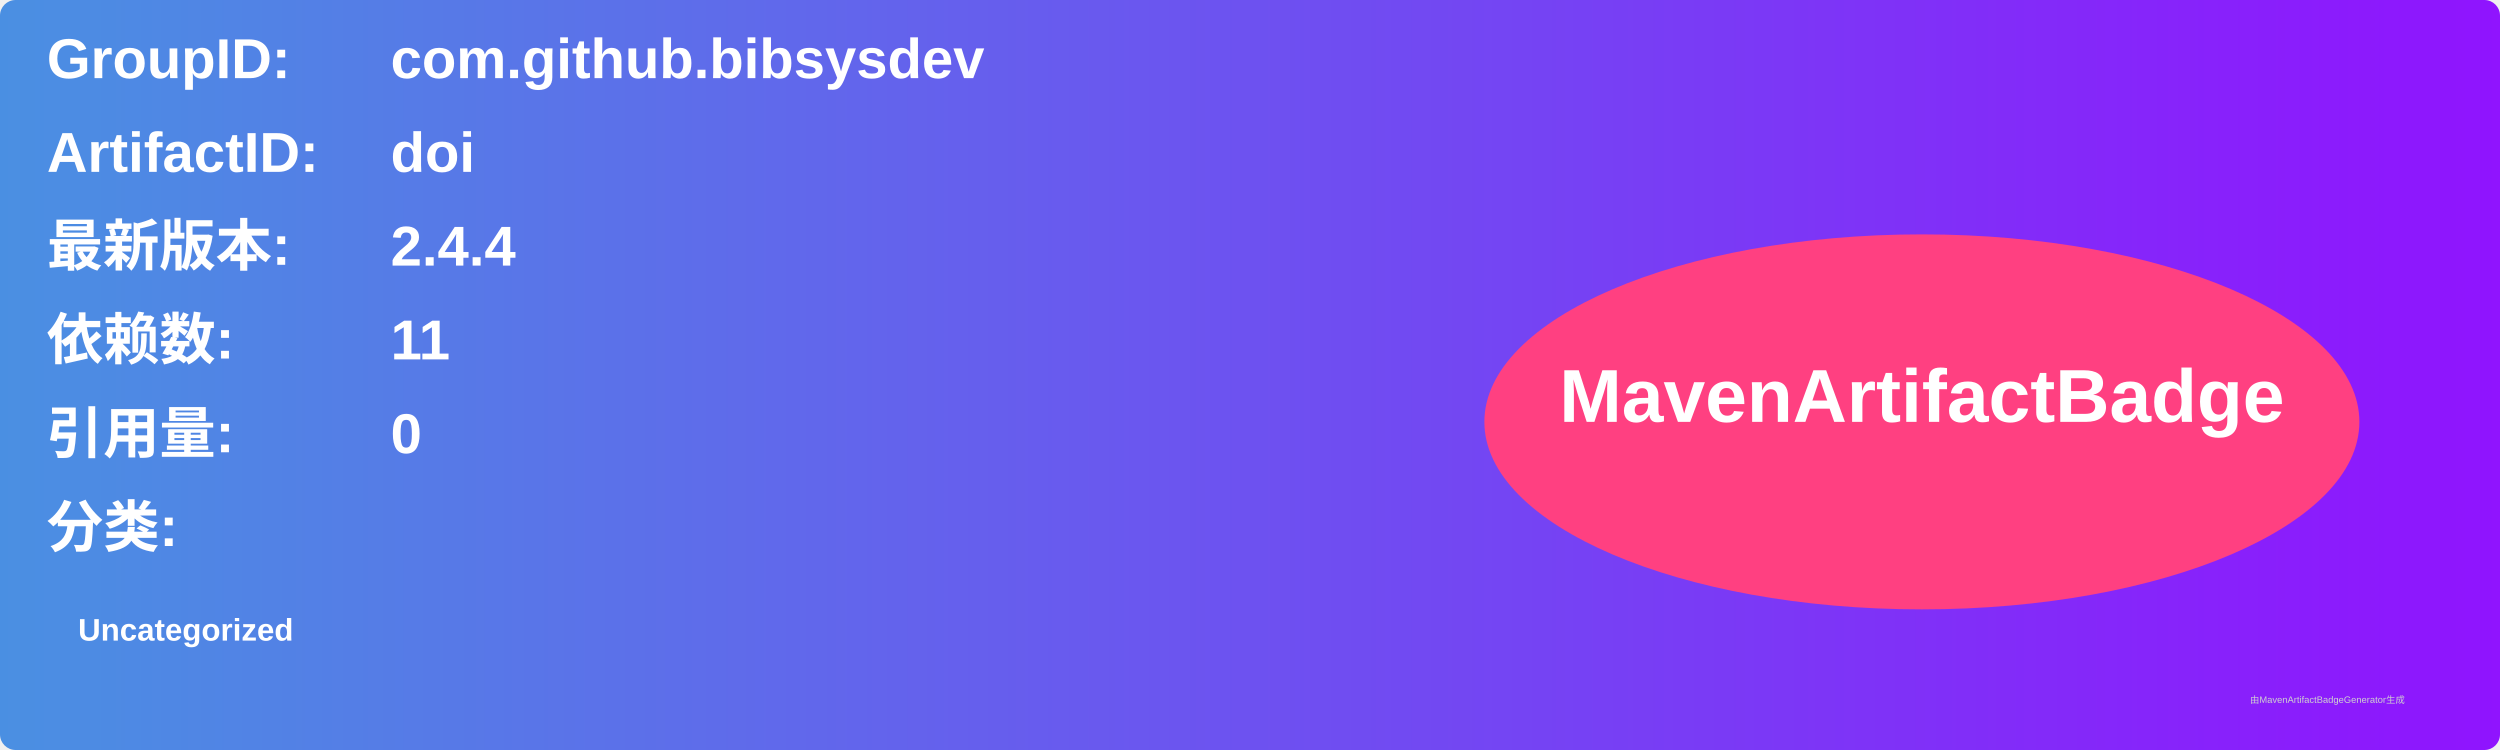
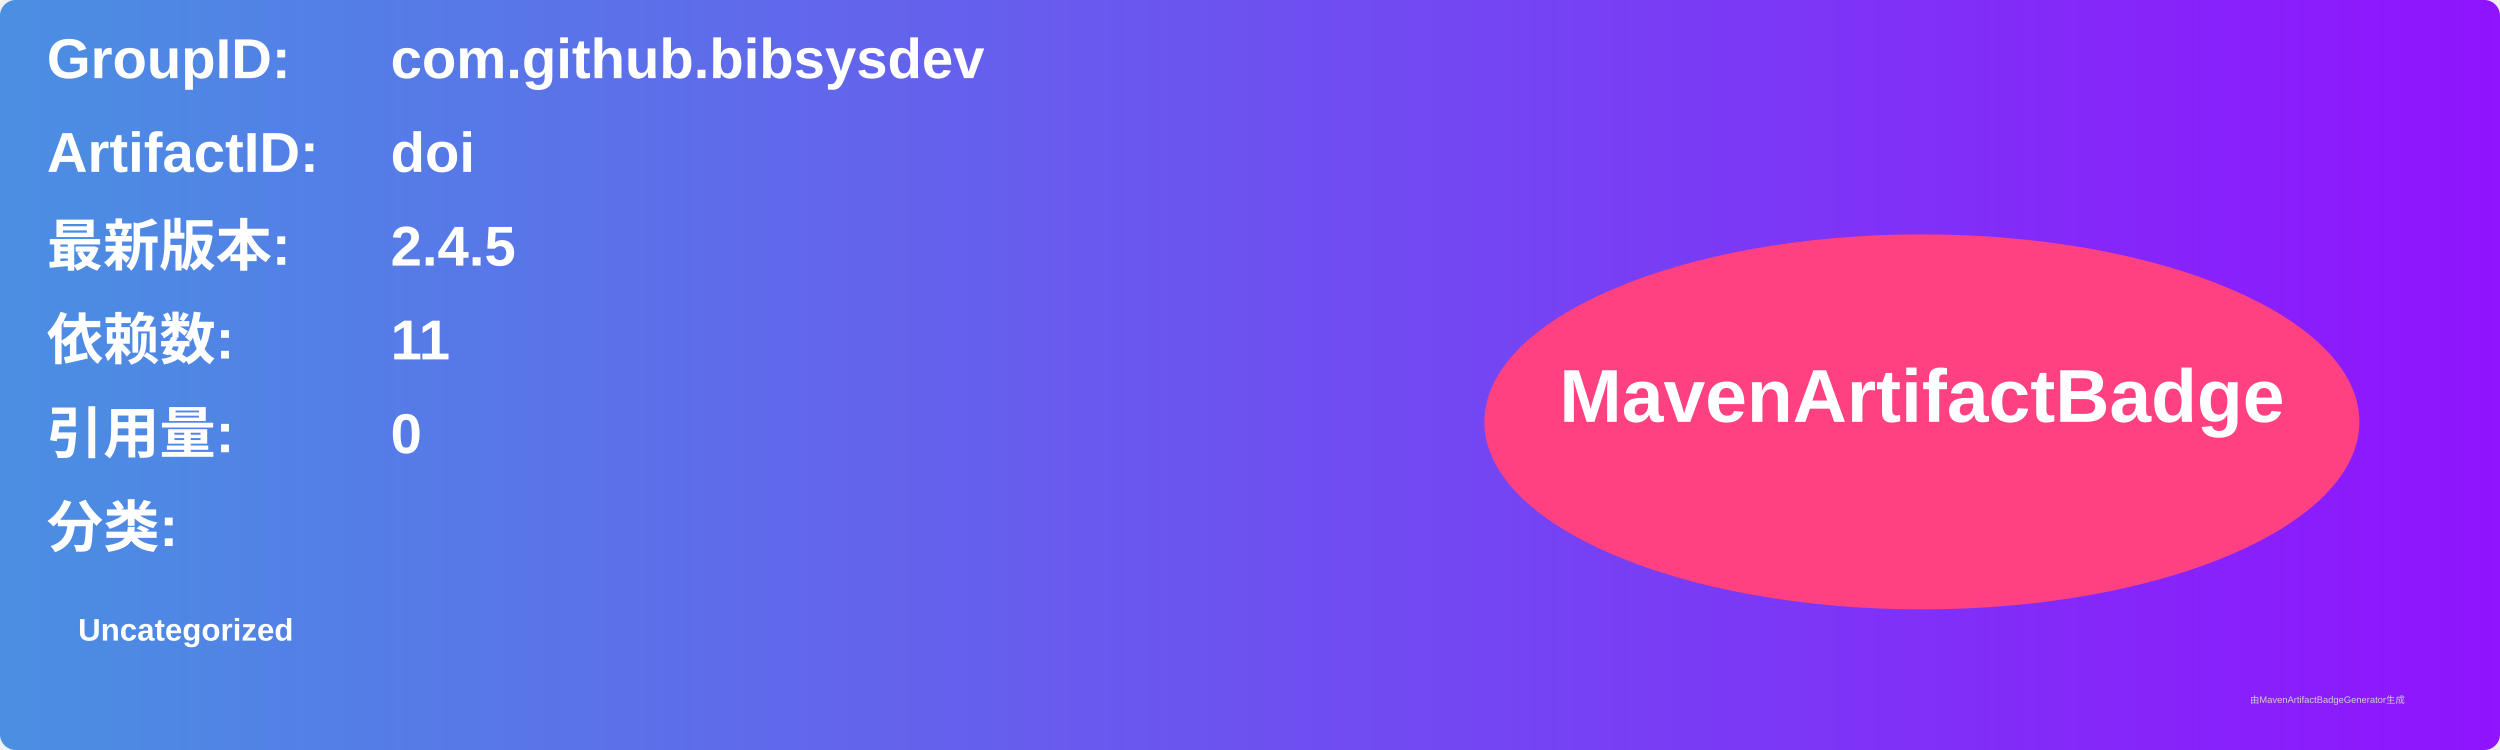
<svg xmlns="http://www.w3.org/2000/svg" width="800" height="240" viewBox="0 0 800 240">
  <linearGradient id="grad" x1="0%" y1="0%" x2="100%" y2="0%">
    <stop offset="0%" stop-color="#4a90e2" />
    <stop offset="100%" stop-color="#9013fe" />
  </linearGradient>
  <rect width="100%" height="100%" rx="5" ry="5" fill="url(#grad)" />
  <g transform="translate(15, 15)">
    <text x="0" y="10" font-family="Arial" font-size="18" fill="white" font-weight="bold" width="260">GroupID:</text>
    <text x="110" y="10" font-family="Arial" font-size="18" fill="white" font-weight="bold" width="460">com.github.bibsysdev</text>
    <text x="0" y="40" font-family="Arial" font-size="18" fill="white" font-weight="bold" width="260">ArtifactID:</text>
    <text x="110" y="40" font-family="Arial" font-size="18" fill="white" font-weight="bold" width="460">doi</text>
    <text x="0" y="70" font-family="Arial" font-size="18" fill="white" font-weight="bold">最新版本:</text>
    <text x="110" y="70" font-family="Arial" font-size="18" fill="white" font-weight="bold">
-       <tspan font-weight="bold">2.4.4</tspan>
+       <tspan font-weight="bold">2.4.5</tspan>
    </text>
    <text x="0" y="100" font-family="Arial" font-size="18" fill="white" font-weight="bold">依赖数: </text>
    <text x="110" y="100" font-family="Arial" font-size="18" fill="white">
      <tspan font-weight="bold">11</tspan>
    </text>
    <text x="0" y="130" font-family="Arial" font-size="18" fill="white" font-weight="bold">引用量: </text>
    <text x="110" y="130" font-family="Arial" font-size="18" fill="white">
      <tspan font-weight="bold">0</tspan>
    </text>
    <text x="0" y="160" font-family="Arial" font-size="18" fill="white" font-weight="bold">分类:</text>
    <text x="10" y="190" font-family="Arial" font-size="10" fill="white">
      <tspan font-weight="bold">Uncategorized</tspan>
    </text>
    <ellipse cx="600" cy="120" rx="140" ry="60" fill="#ff4081" />
    <text x="600" y="120" text-anchor="middle" font-family="Arial" font-size="24" fill="white" font-weight="bold">MavenArtifactBadge</text>
  </g>
  <text x="720" y="225" font-family="Arial" font-size="3" fill="#d0d0d0">由MavenArtifactBadgeGenerator生成</text>
</svg>
